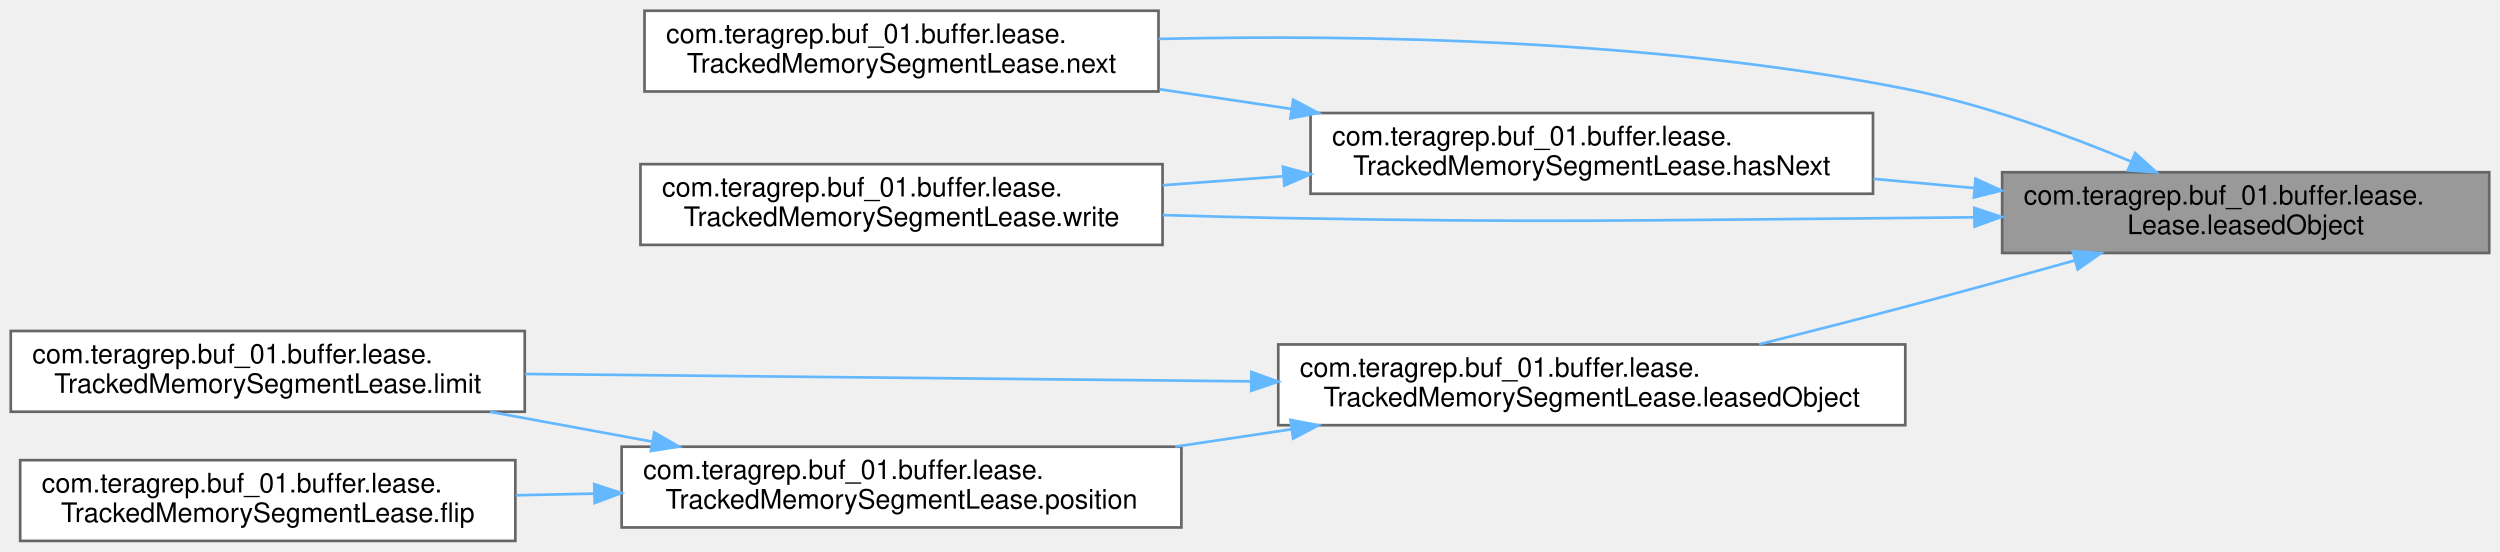
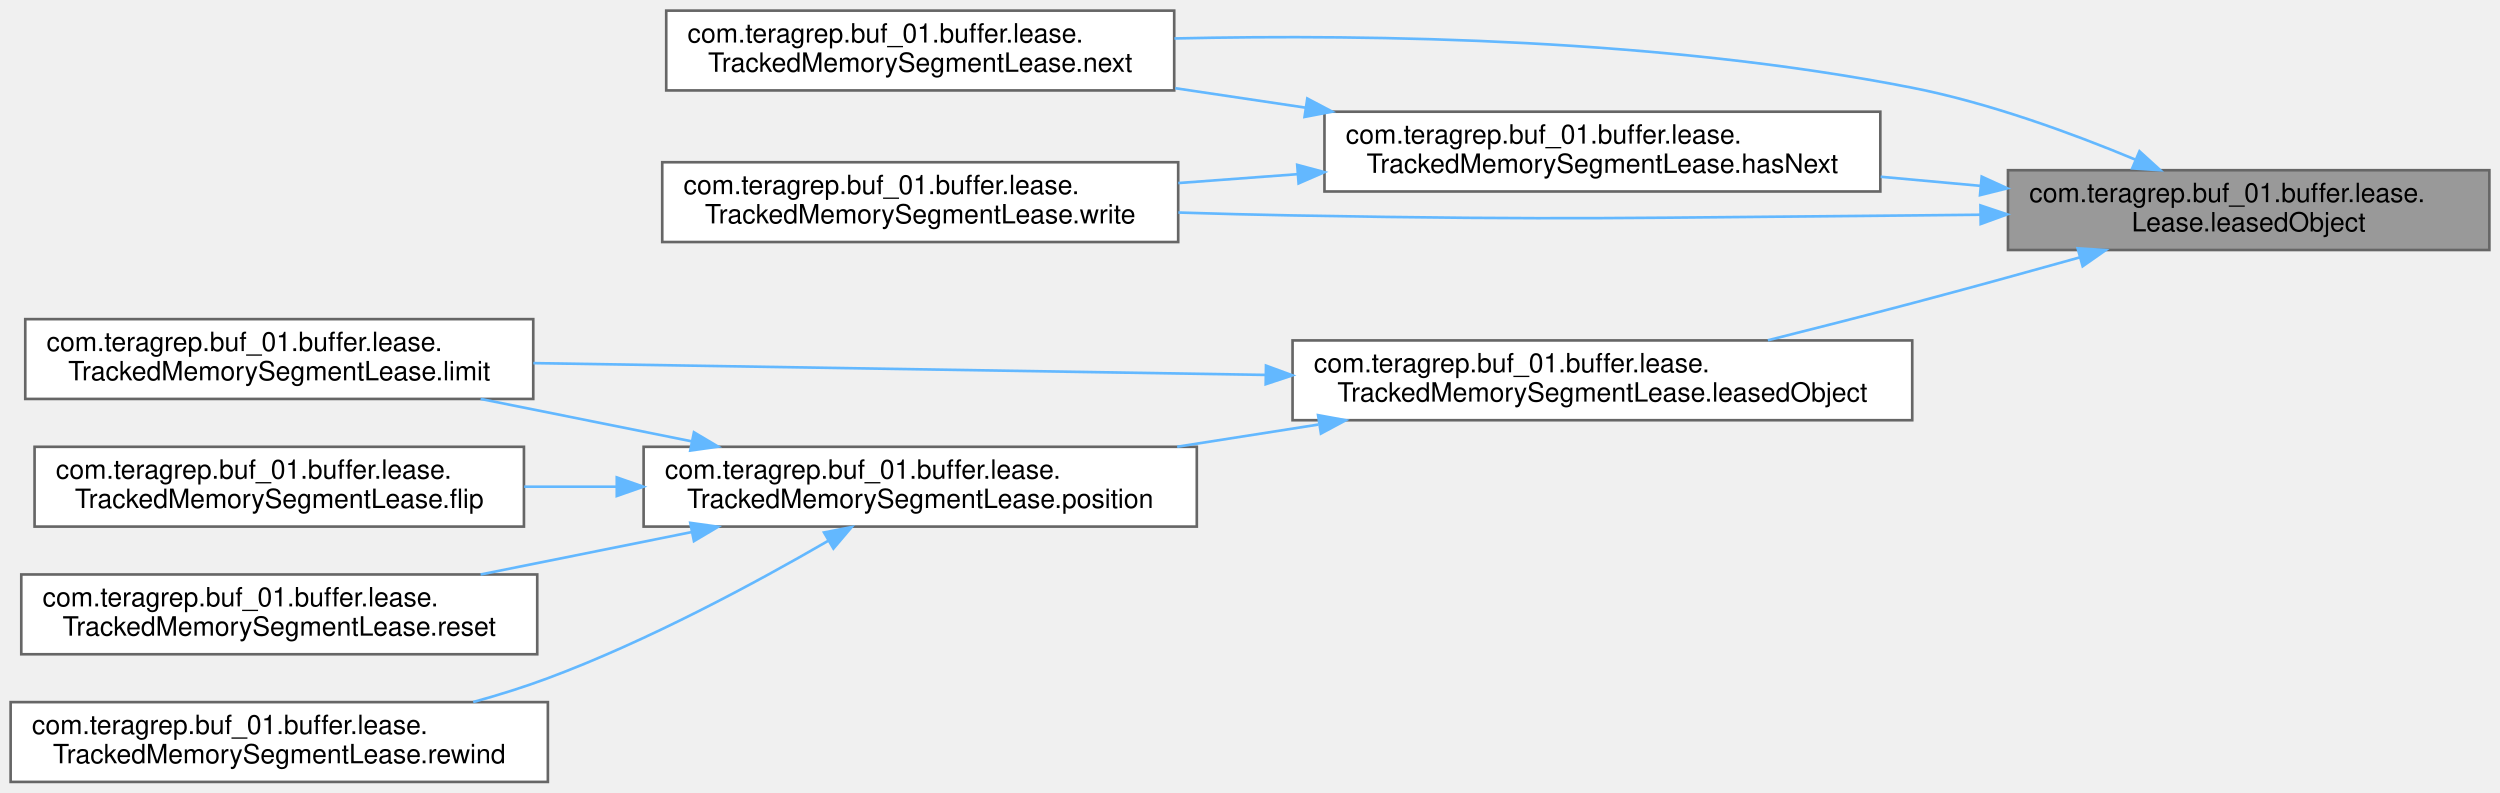
- <svg xmlns="http://www.w3.org/2000/svg" xmlns:xlink="http://www.w3.org/1999/xlink" width="929pt" height="205pt" viewBox="0.00 0.00 929.00 205.00">
-   <g id="graph0" class="graph" transform="scale(1 1) rotate(0) translate(4 201)">
+ <svg xmlns="http://www.w3.org/2000/svg" xmlns:xlink="http://www.w3.org/1999/xlink" width="940pt" height="298pt" viewBox="0.00 0.00 940.00 298.00">
+   <g id="graph0" class="graph" transform="scale(1 1) rotate(0) translate(4 294)">
    <g id="Node000001" class="node">
      <g id="a_Node000001">
        <a xlink:title=" ">
-           <polygon fill="#999999" stroke="#666666" points="921,-137 740,-137 740,-107 921,-107 921,-137" />
-           <text text-anchor="start" x="748" y="-125" font-family="Helvetica,sans-Serif" font-size="10.00">com.teragrep.buf_01.buffer.lease.</text>
-           <text text-anchor="middle" x="830.5" y="-114" font-family="Helvetica,sans-Serif" font-size="10.00">Lease.leasedObject</text>
+           <polygon fill="#999999" stroke="#666666" points="932,-230 751,-230 751,-200 932,-200 932,-230" />
+           <text text-anchor="start" x="759" y="-218" font-family="Helvetica,sans-Serif" font-size="10.00">com.teragrep.buf_01.buffer.lease.</text>
+           <text text-anchor="middle" x="841.5" y="-207" font-family="Helvetica,sans-Serif" font-size="10.00">Lease.leasedObject</text>
        </a>
      </g>
    </g>
    <g id="Node000002" class="node">
      <g id="a_Node000002">
        <a xlink:href="classcom_1_1teragrep_1_1buf__01_1_1buffer_1_1lease_1_1TrackedMemorySegmentLease.html#aff53bdf091bdb827968b7c4e2bed9858" target="_top" xlink:title=" ">
-           <polygon fill="white" stroke="#666666" points="692,-159 483,-159 483,-129 692,-129 692,-159" />
-           <text text-anchor="start" x="491" y="-147" font-family="Helvetica,sans-Serif" font-size="10.00">com.teragrep.buf_01.buffer.lease.</text>
-           <text text-anchor="middle" x="587.5" y="-136" font-family="Helvetica,sans-Serif" font-size="10.00">TrackedMemorySegmentLease.hasNext</text>
+           <polygon fill="white" stroke="#666666" points="703,-252 494,-252 494,-222 703,-222 703,-252" />
+           <text text-anchor="start" x="502" y="-240" font-family="Helvetica,sans-Serif" font-size="10.00">com.teragrep.buf_01.buffer.lease.</text>
+           <text text-anchor="middle" x="598.5" y="-229" font-family="Helvetica,sans-Serif" font-size="10.00">TrackedMemorySegmentLease.hasNext</text>
        </a>
      </g>
    </g>
    <g id="edge1_Node000001_Node000002" class="edge">
      <g id="a_edge1_Node000001_Node000002">
        <a xlink:title=" ">
-           <path fill="none" stroke="#63b8ff" d="M729.48,-131.13C717.14,-132.26 704.51,-133.41 692.13,-134.54" />
-           <polygon fill="#63b8ff" stroke="#63b8ff" points="730.12,-134.59 739.76,-130.19 729.48,-127.62 730.12,-134.59" />
+           <path fill="none" stroke="#63b8ff" d="M740.48,-224.13C728.14,-225.26 715.51,-226.41 703.13,-227.54" />
+           <polygon fill="#63b8ff" stroke="#63b8ff" points="741.12,-227.59 750.76,-223.19 740.48,-220.62 741.12,-227.59" />
        </a>
      </g>
    </g>
    <g id="Node000003" class="node">
      <g id="a_Node000003">
        <a xlink:href="classcom_1_1teragrep_1_1buf__01_1_1buffer_1_1lease_1_1TrackedMemorySegmentLease.html#aa9ba09bfafb6da748dab1b1cbc1764ab" target="_top" xlink:title=" ">
-           <polygon fill="white" stroke="#666666" points="426.5,-197 235.5,-197 235.5,-167 426.5,-167 426.5,-197" />
-           <text text-anchor="start" x="243.5" y="-185" font-family="Helvetica,sans-Serif" font-size="10.00">com.teragrep.buf_01.buffer.lease.</text>
-           <text text-anchor="middle" x="331" y="-174" font-family="Helvetica,sans-Serif" font-size="10.00">TrackedMemorySegmentLease.next</text>
+           <polygon fill="white" stroke="#666666" points="437.5,-290 246.5,-290 246.5,-260 437.5,-260 437.5,-290" />
+           <text text-anchor="start" x="254.5" y="-278" font-family="Helvetica,sans-Serif" font-size="10.00">com.teragrep.buf_01.buffer.lease.</text>
+           <text text-anchor="middle" x="342" y="-267" font-family="Helvetica,sans-Serif" font-size="10.00">TrackedMemorySegmentLease.next</text>
        </a>
      </g>
    </g>
-     <g id="edge9_Node000001_Node000003" class="edge">
-       <g id="a_edge9_Node000001_Node000003">
+     <g id="edge11_Node000001_Node000003" class="edge">
+       <g id="a_edge11_Node000001_Node000003">
        <a xlink:title=" ">
-           <path fill="none" stroke="#63b8ff" d="M787.79,-141.03C763.81,-151.02 732.82,-162.32 704,-168 610.94,-186.33 502.33,-188.24 426.58,-186.54" />
-           <polygon fill="#63b8ff" stroke="#63b8ff" points="789.45,-144.13 797.28,-137 786.71,-137.69 789.45,-144.13" />
+           <path fill="none" stroke="#63b8ff" d="M798.79,-234.03C774.81,-244.02 743.82,-255.32 715,-261 621.94,-279.33 513.33,-281.24 437.58,-279.54" />
+           <polygon fill="#63b8ff" stroke="#63b8ff" points="800.45,-237.13 808.28,-230 797.71,-230.69 800.45,-237.13" />
        </a>
      </g>
    </g>
    <g id="Node000004" class="node">
      <g id="a_Node000004">
        <a xlink:href="classcom_1_1teragrep_1_1buf__01_1_1buffer_1_1lease_1_1TrackedMemorySegmentLease.html#ae5b248e69f4661a3f3e94d2c64e4e3dc" target="_top" xlink:title=" ">
-           <polygon fill="white" stroke="#666666" points="428,-140 234,-140 234,-110 428,-110 428,-140" />
-           <text text-anchor="start" x="242" y="-128" font-family="Helvetica,sans-Serif" font-size="10.00">com.teragrep.buf_01.buffer.lease.</text>
-           <text text-anchor="middle" x="331" y="-117" font-family="Helvetica,sans-Serif" font-size="10.00">TrackedMemorySegmentLease.write</text>
+           <polygon fill="white" stroke="#666666" points="439,-233 245,-233 245,-203 439,-203 439,-233" />
+           <text text-anchor="start" x="253" y="-221" font-family="Helvetica,sans-Serif" font-size="10.00">com.teragrep.buf_01.buffer.lease.</text>
+           <text text-anchor="middle" x="342" y="-210" font-family="Helvetica,sans-Serif" font-size="10.00">TrackedMemorySegmentLease.write</text>
        </a>
      </g>
    </g>
-     <g id="edge10_Node000001_Node000004" class="edge">
-       <g id="a_edge10_Node000001_Node000004">
+     <g id="edge12_Node000001_Node000004" class="edge">
+       <g id="a_edge12_Node000001_Node000004">
        <a xlink:title=" ">
-           <path fill="none" stroke="#63b8ff" d="M729.55,-120.26C720.91,-120.16 712.3,-120.07 704,-120 600.45,-119.17 574.54,-118.14 471,-120 457.12,-120.25 442.46,-120.64 428.07,-121.09" />
-           <polygon fill="#63b8ff" stroke="#63b8ff" points="729.65,-123.76 739.7,-120.4 729.74,-116.77 729.65,-123.76" />
+           <path fill="none" stroke="#63b8ff" d="M740.55,-213.26C731.91,-213.16 723.3,-213.07 715,-213 611.45,-212.17 585.54,-211.14 482,-213 468.12,-213.25 453.46,-213.64 439.07,-214.09" />
+           <polygon fill="#63b8ff" stroke="#63b8ff" points="740.65,-216.76 750.7,-213.4 740.74,-209.77 740.65,-216.76" />
        </a>
      </g>
    </g>
    <g id="Node000005" class="node">
      <g id="a_Node000005">
        <a xlink:href="classcom_1_1teragrep_1_1buf__01_1_1buffer_1_1lease_1_1TrackedMemorySegmentLease.html#a4e3c99ee0f5e4d2daedf21ff0764154f" target="_top" xlink:title=" ">
-           <polygon fill="white" stroke="#666666" points="704,-73 471,-73 471,-43 704,-43 704,-73" />
-           <text text-anchor="start" x="479" y="-61" font-family="Helvetica,sans-Serif" font-size="10.00">com.teragrep.buf_01.buffer.lease.</text>
-           <text text-anchor="middle" x="587.5" y="-50" font-family="Helvetica,sans-Serif" font-size="10.00">TrackedMemorySegmentLease.leasedObject</text>
+           <polygon fill="white" stroke="#666666" points="715,-166 482,-166 482,-136 715,-136 715,-166" />
+           <text text-anchor="start" x="490" y="-154" font-family="Helvetica,sans-Serif" font-size="10.00">com.teragrep.buf_01.buffer.lease.</text>
+           <text text-anchor="middle" x="598.5" y="-143" font-family="Helvetica,sans-Serif" font-size="10.00">TrackedMemorySegmentLease.leasedObject</text>
        </a>
      </g>
    </g>
    <g id="edge4_Node000001_Node000005" class="edge">
      <g id="a_edge4_Node000001_Node000005">
        <a xlink:title=" ">
-           <path fill="none" stroke="#63b8ff" d="M767.09,-104.25C746.98,-98.62 724.58,-92.45 704,-87 686.41,-82.34 667.27,-77.46 649.72,-73.06" />
-           <polygon fill="#63b8ff" stroke="#63b8ff" points="766.19,-107.63 776.76,-106.96 768.08,-100.89 766.19,-107.63" />
+           <path fill="none" stroke="#63b8ff" d="M778.09,-197.25C757.98,-191.62 735.58,-185.45 715,-180 697.41,-175.34 678.27,-170.46 660.72,-166.06" />
+           <polygon fill="#63b8ff" stroke="#63b8ff" points="777.19,-200.63 787.76,-199.96 779.08,-193.89 777.19,-200.63" />
        </a>
      </g>
    </g>
    <g id="edge2_Node000002_Node000003" class="edge">
      <g id="a_edge2_Node000002_Node000003">
        <a xlink:title=" ">
-           <path fill="none" stroke="#63b8ff" d="M475.82,-160.53C459.51,-162.96 442.83,-165.45 426.88,-167.83" />
-           <polygon fill="#63b8ff" stroke="#63b8ff" points="476.54,-163.96 485.91,-159.02 475.51,-157.03 476.54,-163.96" />
+           <path fill="none" stroke="#63b8ff" d="M486.82,-253.53C470.51,-255.96 453.83,-258.45 437.88,-260.83" />
+           <polygon fill="#63b8ff" stroke="#63b8ff" points="487.54,-256.96 496.91,-252.02 486.51,-250.03 487.54,-256.96" />
        </a>
      </g>
    </g>
    <g id="edge3_Node000002_Node000004" class="edge">
      <g id="a_edge3_Node000002_Node000004">
        <a xlink:title=" ">
-           <path fill="none" stroke="#63b8ff" d="M472.71,-135.5C457.79,-134.39 442.62,-133.26 428.03,-132.17" />
-           <polygon fill="#63b8ff" stroke="#63b8ff" points="472.75,-139.02 482.99,-136.27 473.27,-132.04 472.75,-139.02" />
+           <path fill="none" stroke="#63b8ff" d="M483.71,-228.5C468.79,-227.39 453.62,-226.26 439.03,-225.17" />
+           <polygon fill="#63b8ff" stroke="#63b8ff" points="483.75,-232.02 493.99,-229.27 484.27,-225.04 483.75,-232.02" />
        </a>
      </g>
    </g>
    <g id="Node000006" class="node">
      <g id="a_Node000006">
        <a xlink:href="classcom_1_1teragrep_1_1buf__01_1_1buffer_1_1lease_1_1TrackedMemorySegmentLease.html#a844524847207d55bc758d3e2944ce085" target="_top" xlink:title=" ">
-           <polygon fill="white" stroke="#666666" points="191,-78 0,-78 0,-48 191,-48 191,-78" />
-           <text text-anchor="start" x="8" y="-66" font-family="Helvetica,sans-Serif" font-size="10.00">com.teragrep.buf_01.buffer.lease.</text>
-           <text text-anchor="middle" x="95.5" y="-55" font-family="Helvetica,sans-Serif" font-size="10.00">TrackedMemorySegmentLease.limit</text>
+           <polygon fill="white" stroke="#666666" points="196.5,-174 5.5,-174 5.5,-144 196.5,-144 196.5,-174" />
+           <text text-anchor="start" x="13.5" y="-162" font-family="Helvetica,sans-Serif" font-size="10.00">com.teragrep.buf_01.buffer.lease.</text>
+           <text text-anchor="middle" x="101" y="-151" font-family="Helvetica,sans-Serif" font-size="10.00">TrackedMemorySegmentLease.limit</text>
        </a>
      </g>
    </g>
    <g id="edge5_Node000005_Node000006" class="edge">
      <g id="a_edge5_Node000005_Node000006">
        <a xlink:title=" ">
-           <path fill="none" stroke="#63b8ff" d="M460.87,-59.28C376.78,-60.14 267.87,-61.25 191.1,-62.03" />
-           <polygon fill="#63b8ff" stroke="#63b8ff" points="461.03,-62.78 471,-59.18 460.96,-55.78 461.03,-62.78" />
+           <path fill="none" stroke="#63b8ff" d="M471.91,-153.03C386.27,-154.41 274.66,-156.21 196.53,-157.47" />
+           <polygon fill="#63b8ff" stroke="#63b8ff" points="472.01,-156.53 481.95,-152.87 471.9,-149.53 472.01,-156.53" />
        </a>
      </g>
    </g>
    <g id="Node000007" class="node">
      <g id="a_Node000007">
        <a xlink:href="classcom_1_1teragrep_1_1buf__01_1_1buffer_1_1lease_1_1TrackedMemorySegmentLease.html#a40d6bf6b0b743c66cca14f0e655a6c08" target="_top" xlink:title=" ">
-           <polygon fill="white" stroke="#666666" points="435,-35 227,-35 227,-5 435,-5 435,-35" />
-           <text text-anchor="start" x="235" y="-23" font-family="Helvetica,sans-Serif" font-size="10.00">com.teragrep.buf_01.buffer.lease.</text>
-           <text text-anchor="middle" x="331" y="-12" font-family="Helvetica,sans-Serif" font-size="10.00">TrackedMemorySegmentLease.position</text>
+           <polygon fill="white" stroke="#666666" points="446,-126 238,-126 238,-96 446,-96 446,-126" />
+           <text text-anchor="start" x="246" y="-114" font-family="Helvetica,sans-Serif" font-size="10.00">com.teragrep.buf_01.buffer.lease.</text>
+           <text text-anchor="middle" x="342" y="-103" font-family="Helvetica,sans-Serif" font-size="10.00">TrackedMemorySegmentLease.position</text>
        </a>
      </g>
    </g>
    <g id="edge6_Node000005_Node000007" class="edge">
      <g id="a_edge6_Node000005_Node000007">
        <a xlink:title=" ">
-           <path fill="none" stroke="#63b8ff" d="M476,-41.5C461.6,-39.35 446.91,-37.16 432.69,-35.03" />
-           <polygon fill="#63b8ff" stroke="#63b8ff" points="475.51,-44.97 485.91,-42.98 476.54,-38.04 475.51,-44.97" />
+           <path fill="none" stroke="#63b8ff" d="M491.72,-134.37C474.11,-131.61 455.94,-128.75 438.6,-126.03" />
+           <polygon fill="#63b8ff" stroke="#63b8ff" points="491.59,-137.9 502.01,-135.99 492.67,-130.98 491.59,-137.9" />
        </a>
      </g>
    </g>
    <g id="edge8_Node000007_Node000006" class="edge">
      <g id="a_edge8_Node000007_Node000006">
        <a xlink:title=" ">
-           <path fill="none" stroke="#63b8ff" d="M238.36,-36.88C218.48,-40.54 197.58,-44.39 178.12,-47.97" />
-           <polygon fill="#63b8ff" stroke="#63b8ff" points="239.13,-40.29 248.33,-35.04 237.86,-33.41 239.13,-40.29" />
+           <path fill="none" stroke="#63b8ff" d="M256.22,-128.03C230.27,-133.24 201.93,-138.93 176.7,-144" />
+           <polygon fill="#63b8ff" stroke="#63b8ff" points="256.92,-131.46 266.03,-126.06 255.54,-124.59 256.92,-131.46" />
        </a>
      </g>
    </g>
    <g id="Node000008" class="node">
      <g id="a_Node000008">
        <a xlink:href="classcom_1_1teragrep_1_1buf__01_1_1buffer_1_1lease_1_1TrackedMemorySegmentLease.html#af2bd0a8507750ee4fce6b1e162e9d9b0" target="_top" xlink:title=" ">
-           <polygon fill="white" stroke="#666666" points="187.5,-30 3.5,-30 3.5,0 187.5,0 187.5,-30" />
-           <text text-anchor="start" x="11.5" y="-18" font-family="Helvetica,sans-Serif" font-size="10.00">com.teragrep.buf_01.buffer.lease.</text>
-           <text text-anchor="middle" x="95.5" y="-7" font-family="Helvetica,sans-Serif" font-size="10.00">TrackedMemorySegmentLease.flip</text>
+           <polygon fill="white" stroke="#666666" points="193,-126 9,-126 9,-96 193,-96 193,-126" />
+           <text text-anchor="start" x="17" y="-114" font-family="Helvetica,sans-Serif" font-size="10.00">com.teragrep.buf_01.buffer.lease.</text>
+           <text text-anchor="middle" x="101" y="-103" font-family="Helvetica,sans-Serif" font-size="10.00">TrackedMemorySegmentLease.flip</text>
        </a>
      </g>
    </g>
    <g id="edge7_Node000007_Node000008" class="edge">
      <g id="a_edge7_Node000007_Node000008">
        <a xlink:title=" ">
-           <path fill="none" stroke="#63b8ff" d="M216.76,-17.58C207,-17.37 197.21,-17.16 187.66,-16.95" />
-           <polygon fill="#63b8ff" stroke="#63b8ff" points="216.83,-21.08 226.9,-17.79 216.98,-14.08 216.83,-21.08" />
+           <path fill="none" stroke="#63b8ff" d="M227.73,-111C216.12,-111 204.43,-111 193.09,-111" />
+           <polygon fill="#63b8ff" stroke="#63b8ff" points="227.91,-114.5 237.91,-111 227.91,-107.5 227.91,-114.5" />
+         </a>
+       </g>
+     </g>
+     <g id="Node000009" class="node">
+       <g id="a_Node000009">
+         <a xlink:href="classcom_1_1teragrep_1_1buf__01_1_1buffer_1_1lease_1_1TrackedMemorySegmentLease.html#aefa10758a28d1a3eb93a38d3ab250909" target="_top" xlink:title=" ">
+           <polygon fill="white" stroke="#666666" points="198,-78 4,-78 4,-48 198,-48 198,-78" />
+           <text text-anchor="start" x="12" y="-66" font-family="Helvetica,sans-Serif" font-size="10.00">com.teragrep.buf_01.buffer.lease.</text>
+           <text text-anchor="middle" x="101" y="-55" font-family="Helvetica,sans-Serif" font-size="10.00">TrackedMemorySegmentLease.reset</text>
+         </a>
+       </g>
+     </g>
+     <g id="edge9_Node000007_Node000009" class="edge">
+       <g id="a_edge9_Node000007_Node000009">
+         <a xlink:title=" ">
+           <path fill="none" stroke="#63b8ff" d="M256.22,-93.97C230.27,-88.76 201.93,-83.07 176.7,-78" />
+           <polygon fill="#63b8ff" stroke="#63b8ff" points="255.54,-97.41 266.03,-95.94 256.92,-90.54 255.54,-97.41" />
+         </a>
+       </g>
+     </g>
+     <g id="Node000010" class="node">
+       <g id="a_Node000010">
+         <a xlink:href="classcom_1_1teragrep_1_1buf__01_1_1buffer_1_1lease_1_1TrackedMemorySegmentLease.html#a3ef1313248ce4d6af673cab4429767fe" target="_top" xlink:title=" ">
+           <polygon fill="white" stroke="#666666" points="202,-30 0,-30 0,0 202,0 202,-30" />
+           <text text-anchor="start" x="8" y="-18" font-family="Helvetica,sans-Serif" font-size="10.00">com.teragrep.buf_01.buffer.lease.</text>
+           <text text-anchor="middle" x="101" y="-7" font-family="Helvetica,sans-Serif" font-size="10.00">TrackedMemorySegmentLease.rewind</text>
+         </a>
+       </g>
+     </g>
+     <g id="edge10_Node000007_Node000010" class="edge">
+       <g id="a_edge10_Node000007_Node000010">
+         <a xlink:title=" ">
+           <path fill="none" stroke="#63b8ff" d="M307.41,-90.66C279.9,-74.72 239.52,-52.98 202,-39 193.05,-35.66 183.47,-32.67 173.92,-30.03" />
+           <polygon fill="#63b8ff" stroke="#63b8ff" points="305.83,-93.79 316.23,-95.82 309.37,-87.74 305.83,-93.79" />
        </a>
      </g>
    </g>
  </g>
</svg>
